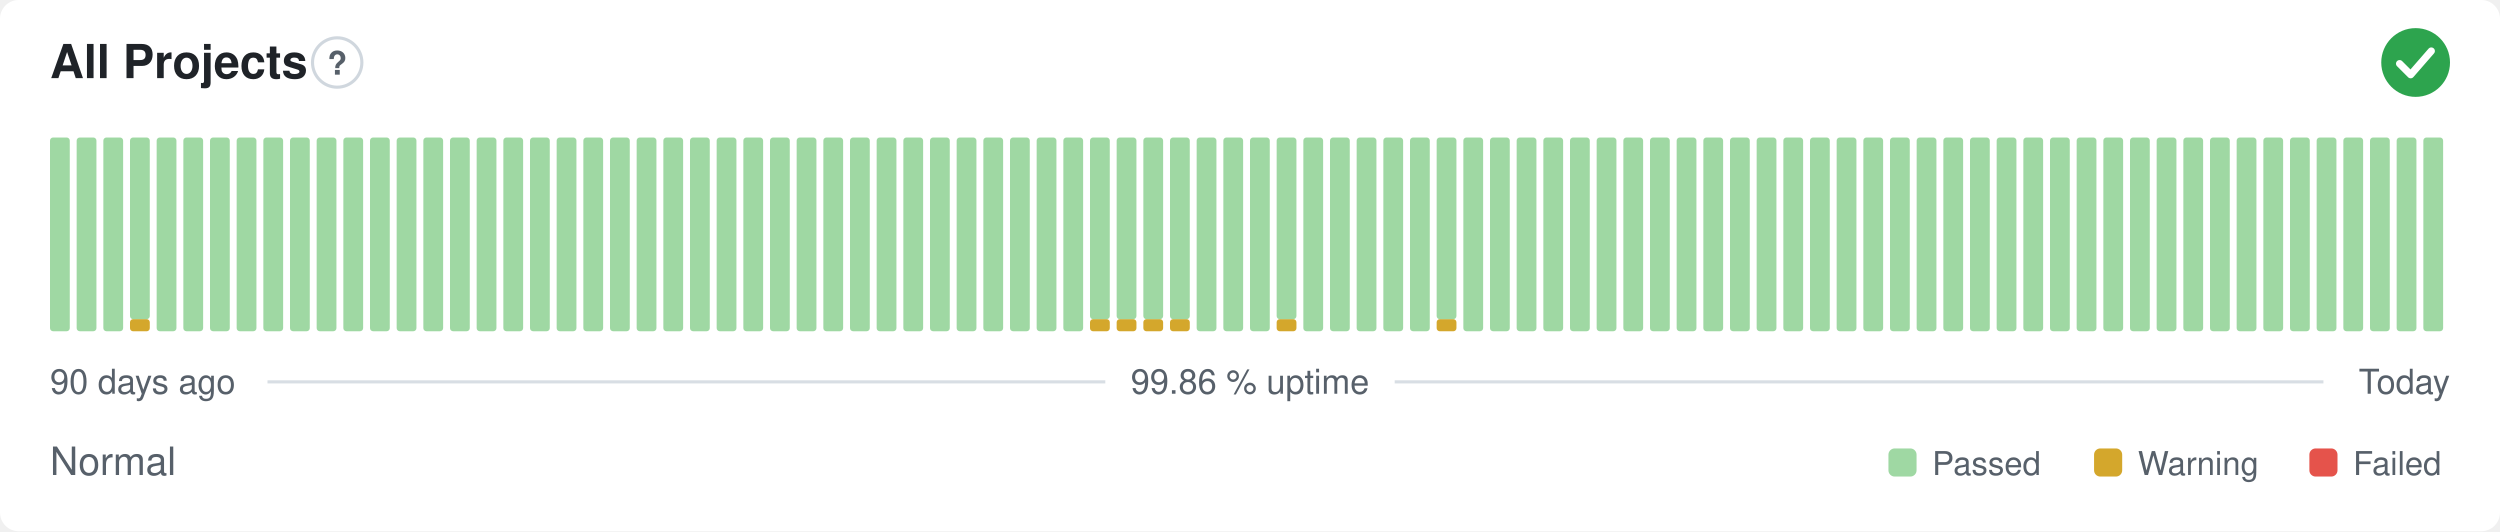
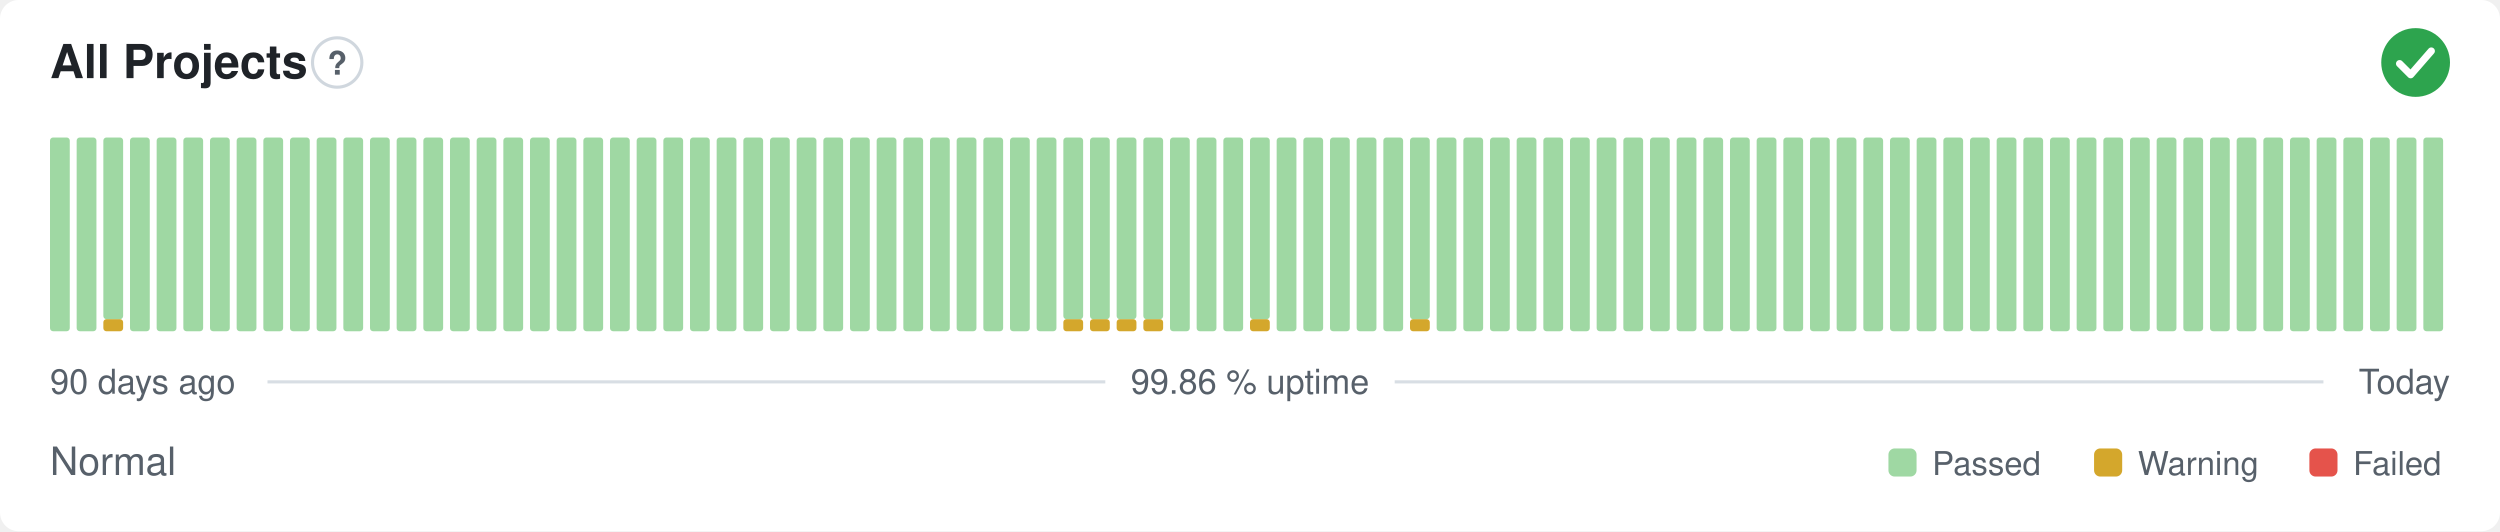
<svg xmlns="http://www.w3.org/2000/svg" width="800" height="170" viewBox="0 0 800 170" role="img" aria-label="All Projects: Normal, 99.86 % uptime over the last 90 days" font-family="-apple-system,BlinkMacSystemFont,'Segoe UI',Helvetica,Arial,sans-serif">
  <style>
    @media (prefers-color-scheme: dark) {
      .bg { fill: #0d1117 }
      .title { fill: #e6edf3 }
      .muted { fill: #8b949e }
      .hint { stroke: #30363d }
      .rule { stroke: #30363d }
      .nodata { fill: #21262d }
    }
  </style>
  <rect class="bg" width="800" height="170" rx="6" fill="#ffffff" />
  <text class="title" x="16" y="25" font-size="15" font-weight="600" fill="#1f2328">All Projects</text>
  <circle class="hint" cx="107.9" cy="20" r="7.9" fill="none" stroke="#d0d7de" stroke-width="1" />
  <text class="muted" x="107.9" y="23.9" text-anchor="middle" font-size="10.4" font-weight="700" fill="#57606a">?</text>
  <circle cx="773" cy="20" r="11" fill="#2da44e" />
  <path d="M767.87 20.37l3.54 3.54 6.60 -7.58" fill="none" stroke="#fff" stroke-width="2.31" stroke-linecap="round" stroke-linejoin="round" />
  <rect x="16.00" y="44.00" width="6.33" height="62.00" rx="1" fill="#9fd8a3" />
  <rect x="24.53" y="44.00" width="6.33" height="62.00" rx="1" fill="#9fd8a3" />
-   <rect x="33.07" y="44.00" width="6.33" height="62.00" rx="1" fill="#9fd8a3" />
-   <rect x="41.60" y="102.13" width="6.33" height="3.88" rx="1" fill="#d4a72c" />
-   <rect x="41.60" y="44.00" width="6.33" height="58.13" rx="1" fill="#9fd8a3" />
+   <rect x="33.07" y="102.13" width="6.33" height="3.88" rx="1" fill="#d4a72c" />
+   <rect x="33.07" y="44.00" width="6.33" height="58.13" rx="1" fill="#9fd8a3" />
+   <rect x="41.60" y="44.00" width="6.33" height="62.00" rx="1" fill="#9fd8a3" />
  <rect x="50.13" y="44.00" width="6.33" height="62.00" rx="1" fill="#9fd8a3" />
  <rect x="58.67" y="44.00" width="6.33" height="62.00" rx="1" fill="#9fd8a3" />
  <rect x="67.20" y="44.00" width="6.33" height="62.00" rx="1" fill="#9fd8a3" />
  <rect x="75.73" y="44.00" width="6.33" height="62.00" rx="1" fill="#9fd8a3" />
  <rect x="84.27" y="44.00" width="6.33" height="62.00" rx="1" fill="#9fd8a3" />
  <rect x="92.80" y="44.00" width="6.33" height="62.00" rx="1" fill="#9fd8a3" />
  <rect x="101.33" y="44.00" width="6.33" height="62.00" rx="1" fill="#9fd8a3" />
  <rect x="109.87" y="44.00" width="6.33" height="62.00" rx="1" fill="#9fd8a3" />
  <rect x="118.40" y="44.00" width="6.33" height="62.00" rx="1" fill="#9fd8a3" />
  <rect x="126.93" y="44.00" width="6.33" height="62.00" rx="1" fill="#9fd8a3" />
  <rect x="135.47" y="44.00" width="6.33" height="62.00" rx="1" fill="#9fd8a3" />
  <rect x="144.00" y="44.00" width="6.33" height="62.00" rx="1" fill="#9fd8a3" />
  <rect x="152.53" y="44.00" width="6.33" height="62.00" rx="1" fill="#9fd8a3" />
  <rect x="161.07" y="44.00" width="6.33" height="62.00" rx="1" fill="#9fd8a3" />
  <rect x="169.60" y="44.00" width="6.33" height="62.00" rx="1" fill="#9fd8a3" />
  <rect x="178.13" y="44.00" width="6.33" height="62.00" rx="1" fill="#9fd8a3" />
  <rect x="186.67" y="44.00" width="6.33" height="62.00" rx="1" fill="#9fd8a3" />
  <rect x="195.20" y="44.00" width="6.33" height="62.00" rx="1" fill="#9fd8a3" />
  <rect x="203.73" y="44.00" width="6.33" height="62.00" rx="1" fill="#9fd8a3" />
  <rect x="212.27" y="44.00" width="6.33" height="62.00" rx="1" fill="#9fd8a3" />
  <rect x="220.80" y="44.00" width="6.33" height="62.00" rx="1" fill="#9fd8a3" />
  <rect x="229.33" y="44.00" width="6.33" height="62.00" rx="1" fill="#9fd8a3" />
  <rect x="237.87" y="44.00" width="6.33" height="62.00" rx="1" fill="#9fd8a3" />
  <rect x="246.40" y="44.00" width="6.33" height="62.00" rx="1" fill="#9fd8a3" />
  <rect x="254.93" y="44.00" width="6.33" height="62.00" rx="1" fill="#9fd8a3" />
  <rect x="263.47" y="44.00" width="6.33" height="62.00" rx="1" fill="#9fd8a3" />
  <rect x="272.00" y="44.00" width="6.33" height="62.00" rx="1" fill="#9fd8a3" />
  <rect x="280.53" y="44.00" width="6.33" height="62.00" rx="1" fill="#9fd8a3" />
  <rect x="289.07" y="44.00" width="6.33" height="62.00" rx="1" fill="#9fd8a3" />
  <rect x="297.60" y="44.00" width="6.33" height="62.00" rx="1" fill="#9fd8a3" />
  <rect x="306.13" y="44.00" width="6.33" height="62.00" rx="1" fill="#9fd8a3" />
  <rect x="314.67" y="44.00" width="6.33" height="62.00" rx="1" fill="#9fd8a3" />
  <rect x="323.20" y="44.00" width="6.33" height="62.00" rx="1" fill="#9fd8a3" />
  <rect x="331.73" y="44.00" width="6.33" height="62.00" rx="1" fill="#9fd8a3" />
-   <rect x="340.27" y="44.00" width="6.33" height="62.00" rx="1" fill="#9fd8a3" />
+   <rect x="340.27" y="102.13" width="6.33" height="3.88" rx="1" fill="#d4a72c" />
+   <rect x="340.27" y="44.00" width="6.33" height="58.13" rx="1" fill="#9fd8a3" />
  <rect x="348.80" y="102.13" width="6.33" height="3.88" rx="1" fill="#d4a72c" />
  <rect x="348.80" y="44.00" width="6.33" height="58.13" rx="1" fill="#9fd8a3" />
  <rect x="357.33" y="102.13" width="6.33" height="3.88" rx="1" fill="#d4a72c" />
  <rect x="357.33" y="44.00" width="6.33" height="58.13" rx="1" fill="#9fd8a3" />
  <rect x="365.87" y="102.13" width="6.33" height="3.88" rx="1" fill="#d4a72c" />
  <rect x="365.87" y="44.00" width="6.33" height="58.13" rx="1" fill="#9fd8a3" />
-   <rect x="374.40" y="102.13" width="6.33" height="3.88" rx="1" fill="#d4a72c" />
-   <rect x="374.40" y="44.00" width="6.33" height="58.13" rx="1" fill="#9fd8a3" />
+   <rect x="374.40" y="44.00" width="6.33" height="62.00" rx="1" fill="#9fd8a3" />
  <rect x="382.93" y="44.00" width="6.33" height="62.00" rx="1" fill="#9fd8a3" />
  <rect x="391.47" y="44.00" width="6.33" height="62.00" rx="1" fill="#9fd8a3" />
-   <rect x="400.00" y="44.00" width="6.33" height="62.00" rx="1" fill="#9fd8a3" />
-   <rect x="408.53" y="102.13" width="6.33" height="3.88" rx="1" fill="#d4a72c" />
-   <rect x="408.53" y="44.00" width="6.33" height="58.13" rx="1" fill="#9fd8a3" />
+   <rect x="400.00" y="102.13" width="6.33" height="3.88" rx="1" fill="#d4a72c" />
+   <rect x="400.00" y="44.00" width="6.33" height="58.13" rx="1" fill="#9fd8a3" />
+   <rect x="408.53" y="44.00" width="6.33" height="62.00" rx="1" fill="#9fd8a3" />
  <rect x="417.07" y="44.00" width="6.33" height="62.00" rx="1" fill="#9fd8a3" />
  <rect x="425.60" y="44.00" width="6.33" height="62.00" rx="1" fill="#9fd8a3" />
  <rect x="434.13" y="44.00" width="6.33" height="62.00" rx="1" fill="#9fd8a3" />
  <rect x="442.67" y="44.00" width="6.33" height="62.00" rx="1" fill="#9fd8a3" />
-   <rect x="451.20" y="44.00" width="6.33" height="62.00" rx="1" fill="#9fd8a3" />
-   <rect x="459.73" y="102.13" width="6.33" height="3.88" rx="1" fill="#d4a72c" />
-   <rect x="459.73" y="44.00" width="6.33" height="58.13" rx="1" fill="#9fd8a3" />
+   <rect x="451.20" y="102.13" width="6.33" height="3.88" rx="1" fill="#d4a72c" />
+   <rect x="451.20" y="44.00" width="6.33" height="58.13" rx="1" fill="#9fd8a3" />
+   <rect x="459.73" y="44.00" width="6.33" height="62.00" rx="1" fill="#9fd8a3" />
  <rect x="468.27" y="44.00" width="6.33" height="62.00" rx="1" fill="#9fd8a3" />
  <rect x="476.80" y="44.00" width="6.33" height="62.00" rx="1" fill="#9fd8a3" />
  <rect x="485.33" y="44.00" width="6.33" height="62.00" rx="1" fill="#9fd8a3" />
  <rect x="493.87" y="44.00" width="6.33" height="62.00" rx="1" fill="#9fd8a3" />
  <rect x="502.40" y="44.00" width="6.33" height="62.00" rx="1" fill="#9fd8a3" />
  <rect x="510.93" y="44.00" width="6.33" height="62.00" rx="1" fill="#9fd8a3" />
  <rect x="519.47" y="44.00" width="6.33" height="62.00" rx="1" fill="#9fd8a3" />
  <rect x="528.00" y="44.00" width="6.33" height="62.00" rx="1" fill="#9fd8a3" />
  <rect x="536.53" y="44.00" width="6.33" height="62.00" rx="1" fill="#9fd8a3" />
  <rect x="545.07" y="44.00" width="6.33" height="62.00" rx="1" fill="#9fd8a3" />
  <rect x="553.60" y="44.00" width="6.33" height="62.00" rx="1" fill="#9fd8a3" />
  <rect x="562.13" y="44.00" width="6.33" height="62.00" rx="1" fill="#9fd8a3" />
  <rect x="570.67" y="44.00" width="6.33" height="62.00" rx="1" fill="#9fd8a3" />
  <rect x="579.20" y="44.00" width="6.33" height="62.00" rx="1" fill="#9fd8a3" />
  <rect x="587.73" y="44.00" width="6.33" height="62.00" rx="1" fill="#9fd8a3" />
  <rect x="596.27" y="44.00" width="6.33" height="62.00" rx="1" fill="#9fd8a3" />
  <rect x="604.80" y="44.00" width="6.33" height="62.00" rx="1" fill="#9fd8a3" />
  <rect x="613.33" y="44.00" width="6.33" height="62.00" rx="1" fill="#9fd8a3" />
  <rect x="621.87" y="44.00" width="6.33" height="62.00" rx="1" fill="#9fd8a3" />
  <rect x="630.40" y="44.00" width="6.33" height="62.00" rx="1" fill="#9fd8a3" />
  <rect x="638.93" y="44.00" width="6.33" height="62.00" rx="1" fill="#9fd8a3" />
  <rect x="647.47" y="44.00" width="6.33" height="62.00" rx="1" fill="#9fd8a3" />
  <rect x="656.00" y="44.00" width="6.33" height="62.00" rx="1" fill="#9fd8a3" />
  <rect x="664.53" y="44.00" width="6.33" height="62.00" rx="1" fill="#9fd8a3" />
  <rect x="673.07" y="44.00" width="6.33" height="62.00" rx="1" fill="#9fd8a3" />
  <rect x="681.60" y="44.00" width="6.33" height="62.00" rx="1" fill="#9fd8a3" />
  <rect x="690.13" y="44.00" width="6.33" height="62.00" rx="1" fill="#9fd8a3" />
  <rect x="698.67" y="44.00" width="6.33" height="62.00" rx="1" fill="#9fd8a3" />
  <rect x="707.20" y="44.00" width="6.33" height="62.00" rx="1" fill="#9fd8a3" />
  <rect x="715.73" y="44.00" width="6.33" height="62.00" rx="1" fill="#9fd8a3" />
  <rect x="724.27" y="44.00" width="6.33" height="62.00" rx="1" fill="#9fd8a3" />
  <rect x="732.80" y="44.00" width="6.33" height="62.00" rx="1" fill="#9fd8a3" />
  <rect x="741.33" y="44.00" width="6.33" height="62.00" rx="1" fill="#9fd8a3" />
  <rect x="749.87" y="44.00" width="6.33" height="62.00" rx="1" fill="#9fd8a3" />
  <rect x="758.40" y="44.00" width="6.33" height="62.00" rx="1" fill="#9fd8a3" />
  <rect x="766.93" y="44.00" width="6.33" height="62.00" rx="1" fill="#9fd8a3" />
  <rect x="775.47" y="44.00" width="6.33" height="62.00" rx="1" fill="#9fd8a3" />
  <text class="muted" x="16" y="126" font-size="11" fill="#57606a">90 days ago</text>
  <text class="muted" x="400" y="126" text-anchor="middle" font-size="11" fill="#57606a">99.86 % uptime</text>
  <text class="muted" x="784" y="126" text-anchor="end" font-size="11" fill="#57606a">Today</text>
  <line class="rule" x1="85.6" y1="122.2" x2="353.7" y2="122.2" stroke="#d8dee4" stroke-width="1" />
  <line class="rule" x1="446.3" y1="122.2" x2="743.5" y2="122.2" stroke="#d8dee4" stroke-width="1" />
  <text class="muted" x="16" y="152" font-size="12.5" fill="#57606a">Normal</text>
  <rect x="604.3" y="143.5" width="9.0" height="9.0" rx="2" fill="#9fd8a3" />
  <text class="muted" x="618.3" y="152" font-size="10.5" fill="#57606a">Passed</text>
  <rect x="670.1" y="143.5" width="9.0" height="9.0" rx="2" fill="#d4a72c" />
  <text class="muted" x="684.1" y="152" font-size="10.5" fill="#57606a">Warning</text>
  <rect x="739.0" y="143.5" width="9.0" height="9.0" rx="2" fill="#e5534b" />
  <text class="muted" x="753.0" y="152" font-size="10.5" fill="#57606a">Failed</text>
</svg>
